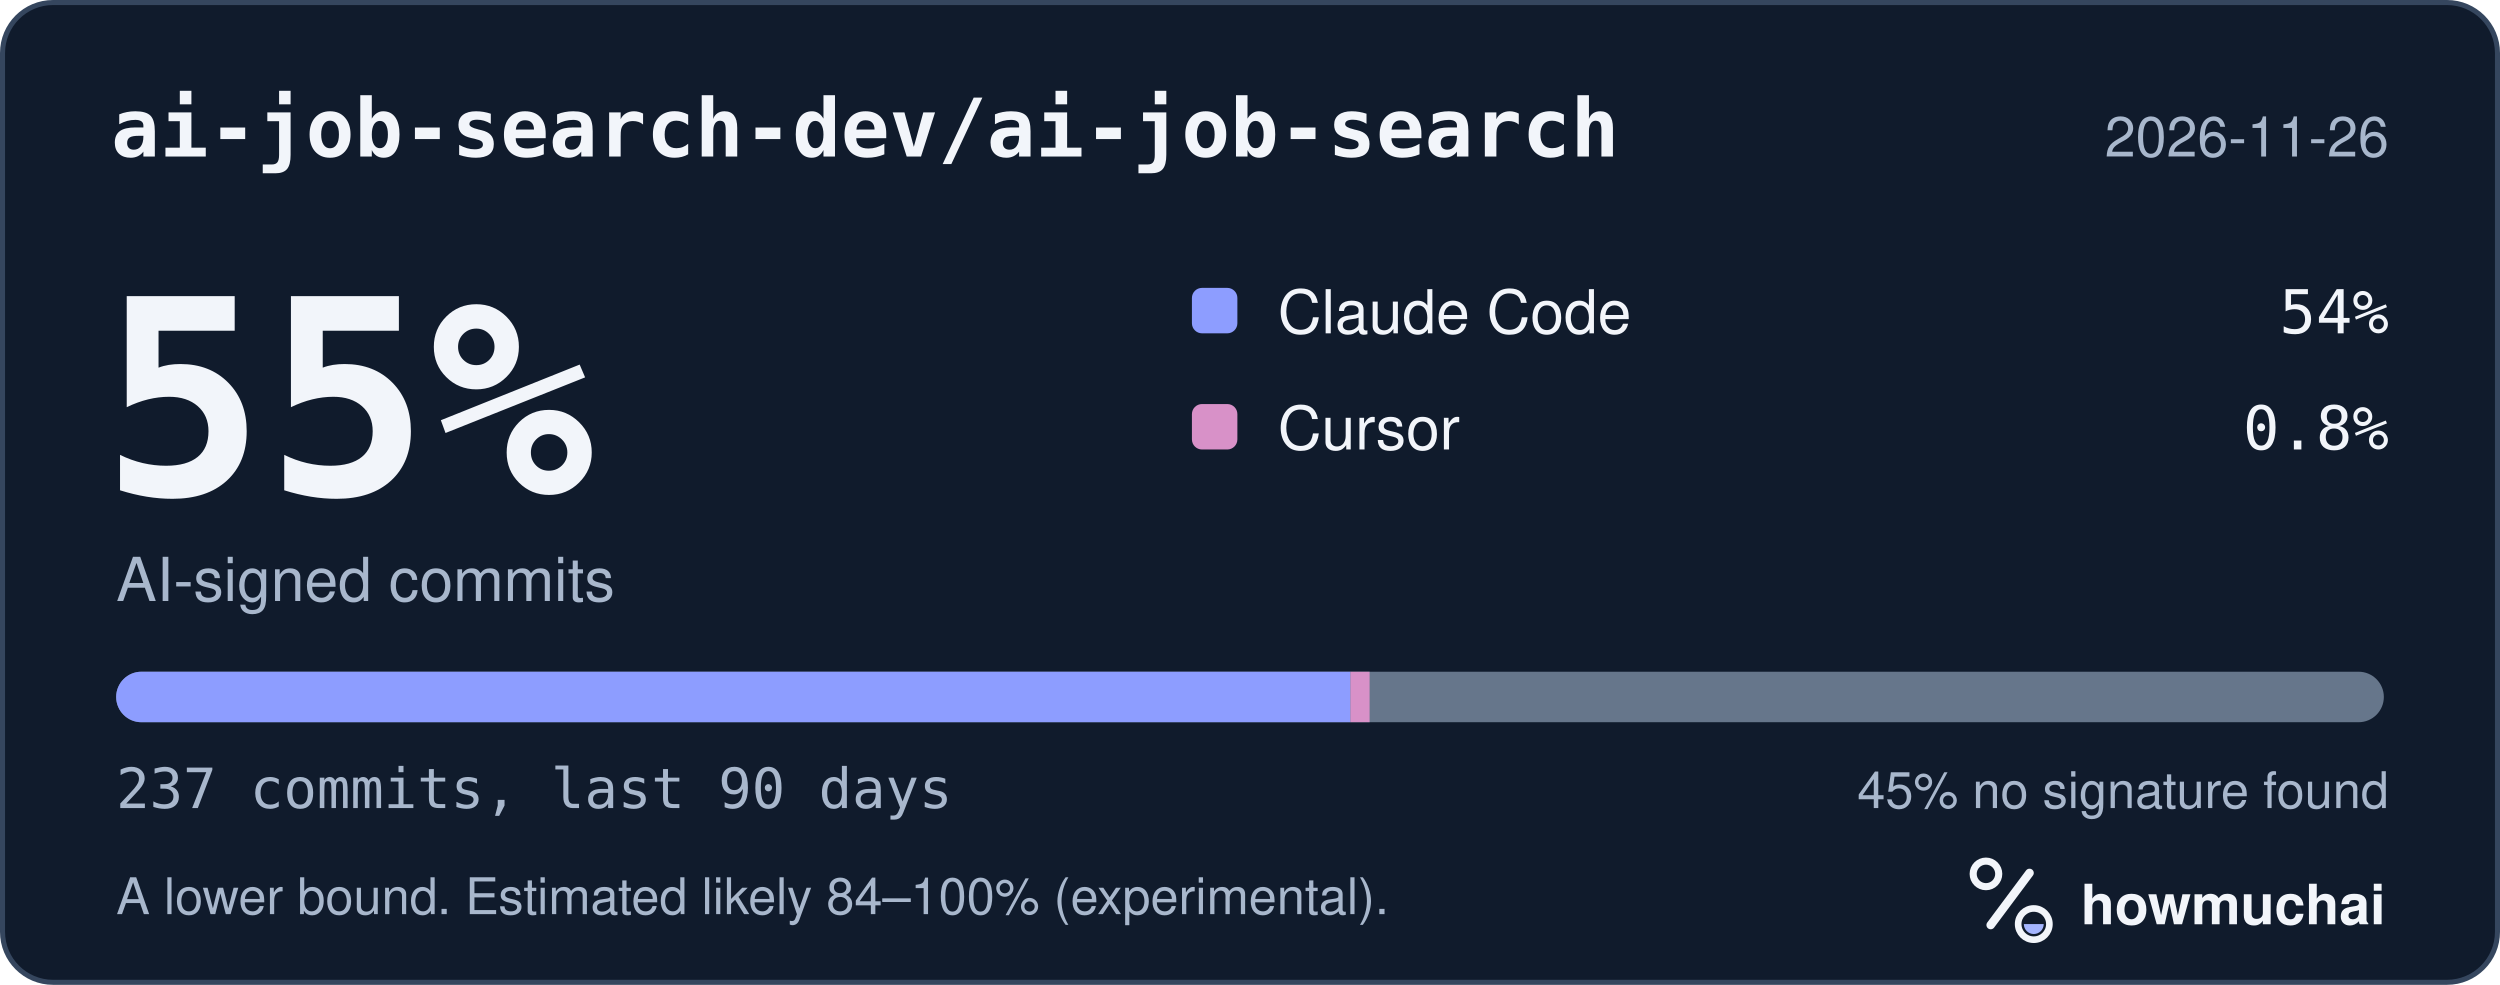
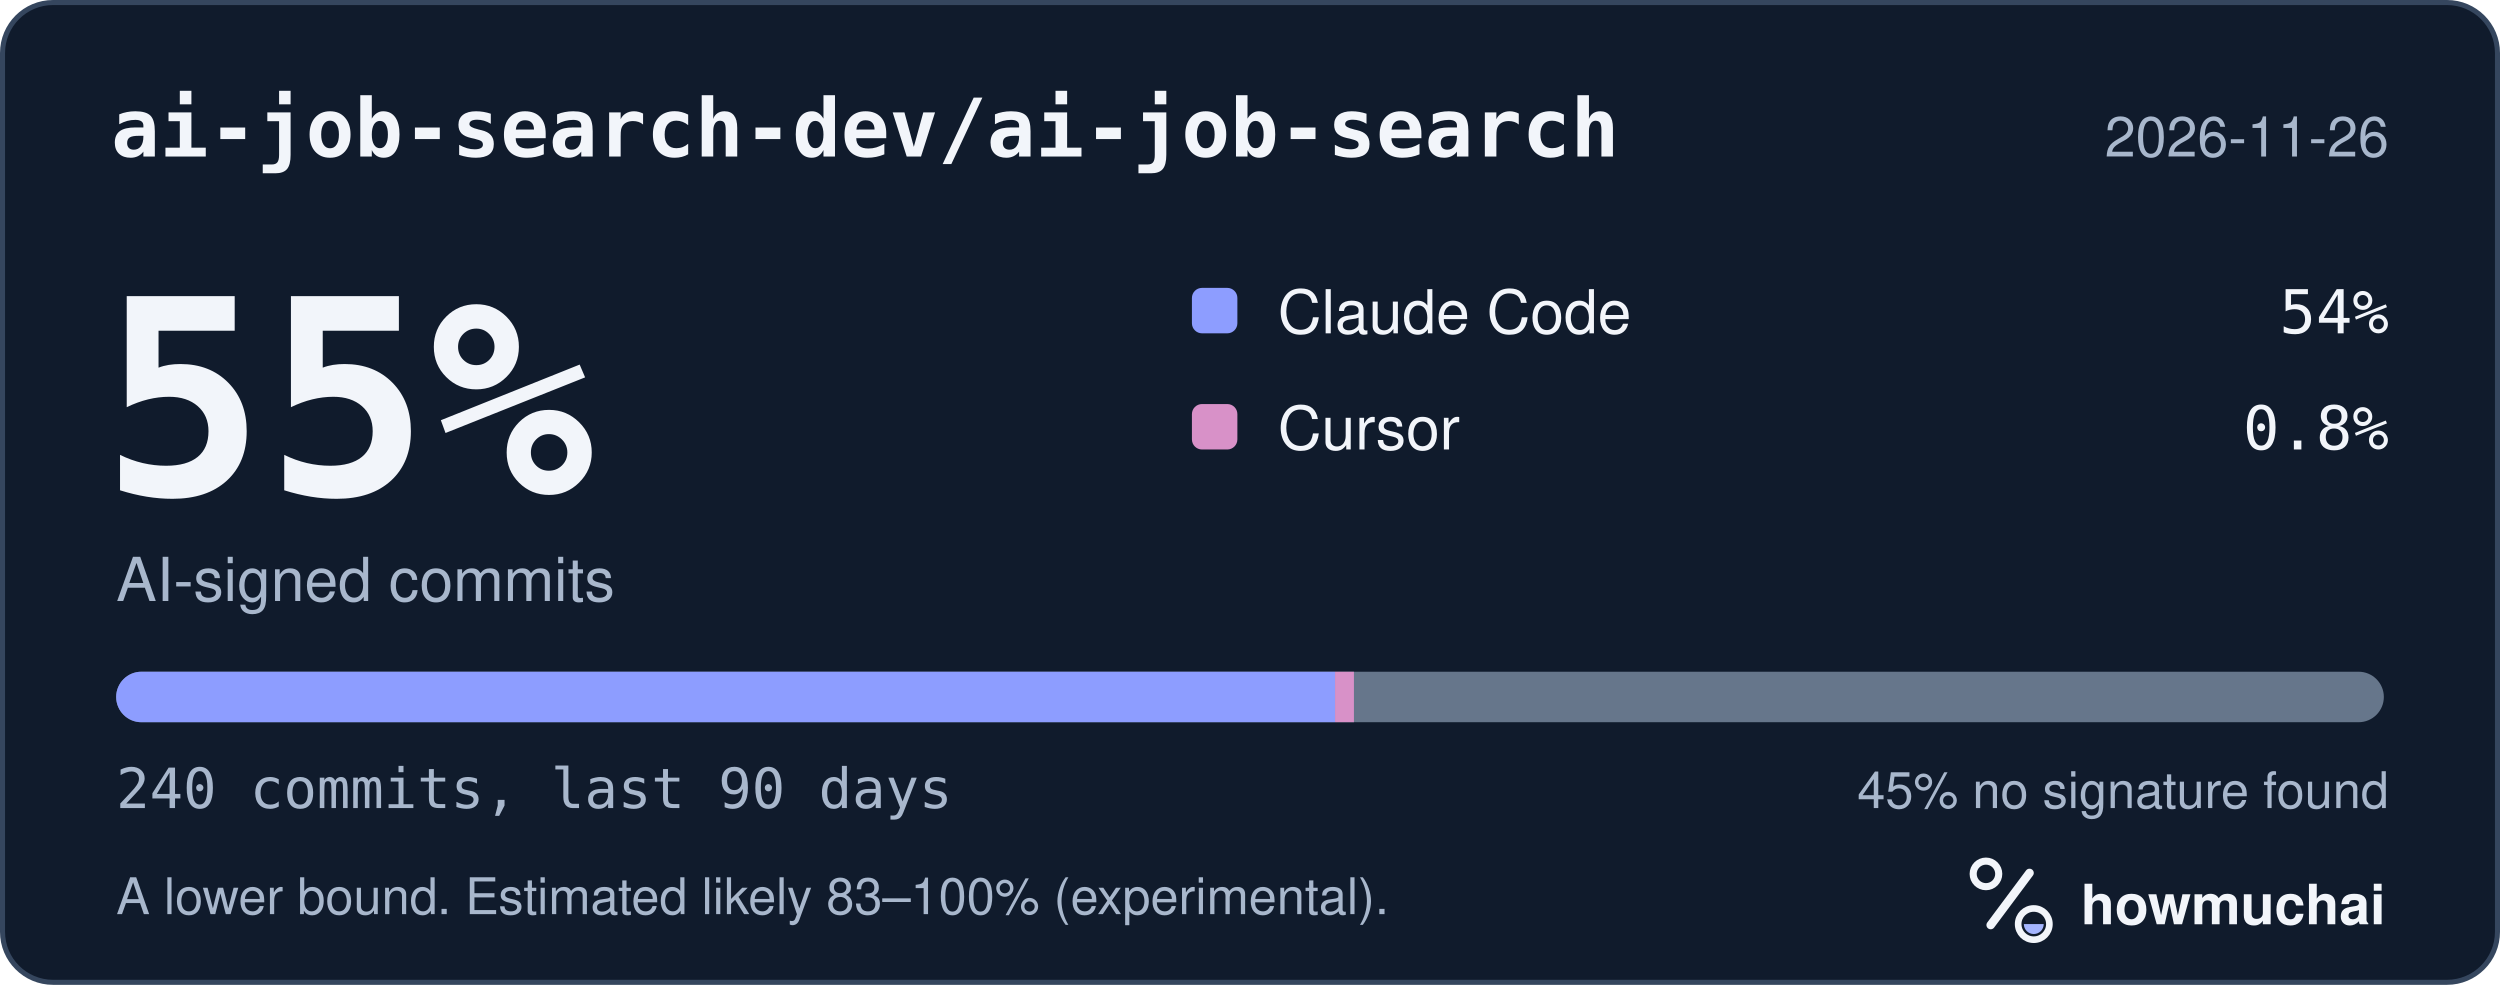
<svg xmlns="http://www.w3.org/2000/svg" width="495" height="195" viewBox="0 0 495 195" role="img" aria-labelledby="hm-t hm-d">
  <rect x="0.5" y="0.5" width="494" height="194" rx="10" fill="#101B2C" stroke="#35465E" />
  <text x="22" y="31" fill="#F2F5FA" font-family="ui-monospace, SF Mono, Menlo, Consolas, IBM Plex Mono, monospace" font-size="16" font-weight="600">ai-job-search-dev/ai-job-search</text>
  <text x="473" y="31" fill="#A8B7CC" font-family="-apple-system, BlinkMacSystemFont, Segoe UI, Helvetica, Arial, Fira Sans, sans-serif" font-size="11" text-anchor="end">2026-11-26</text>
  <text x="20" y="98" fill="#F2F5FA" font-family="ui-monospace, SF Mono, Menlo, Consolas, IBM Plex Mono, monospace" font-size="54" font-weight="700">55%</text>
  <text x="23" y="119" fill="#A8B7CC" font-family="-apple-system, BlinkMacSystemFont, Segoe UI, Helvetica, Arial, Fira Sans, sans-serif" font-size="12">AI-signed commits</text>
  <rect x="236" y="57" width="9" height="9" rx="2" fill="#8D9DFF" />
  <text x="253" y="66" fill="#F2F5FA" font-family="-apple-system, BlinkMacSystemFont, Segoe UI, Helvetica, Arial, Fira Sans, sans-serif" font-size="12">Claude Code</text>
  <text x="473" y="66" fill="#F2F5FA" font-family="ui-monospace, SF Mono, Menlo, Consolas, IBM Plex Mono, monospace" font-size="12" text-anchor="end">54%</text>
  <rect x="236" y="80" width="9" height="9" rx="2" fill="#D891C8" />
  <text x="253" y="89" fill="#F2F5FA" font-family="-apple-system, BlinkMacSystemFont, Segoe UI, Helvetica, Arial, Fira Sans, sans-serif" font-size="12">Cursor</text>
  <text x="473" y="89" fill="#F2F5FA" font-family="ui-monospace, SF Mono, Menlo, Consolas, IBM Plex Mono, monospace" font-size="12" text-anchor="end">0.8%</text>
  <defs>
    <clipPath id="hm-bar">
      <rect x="23" y="133" width="449" height="10" rx="5" />
    </clipPath>
  </defs>
  <rect x="23" y="133" width="449" height="10" rx="5" fill="#66768B" />
  <g clip-path="url(#hm-bar)">
-     <rect x="23.00" y="133" width="244.39" height="10" fill="#8D9DFF" />
-     <rect x="267.39" y="133" width="3.79" height="10" fill="#D891C8" />
+     <rect x="23.00" y="133" width="241.34" height="10" fill="#8D9DFF" />
+     <rect x="264.34" y="133" width="3.74" height="10" fill="#D891C8" />
  </g>
-   <text x="23" y="160" fill="#A8B7CC" font-family="ui-monospace, SF Mono, Menlo, Consolas, IBM Plex Mono, monospace" font-size="11">237 commits, last 90 days</text>
+   <text x="23" y="160" fill="#A8B7CC" font-family="ui-monospace, SF Mono, Menlo, Consolas, IBM Plex Mono, monospace" font-size="11">240 commits, last 90 days</text>
  <text x="473" y="160" fill="#A8B7CC" font-family="-apple-system, BlinkMacSystemFont, Segoe UI, Helvetica, Arial, Fira Sans, sans-serif" font-size="10" text-anchor="end">45% no signature found</text>
-   <text x="23" y="181" fill="#A8B7CC" font-family="-apple-system, BlinkMacSystemFont, Segoe UI, Helvetica, Arial, Fira Sans, sans-serif" font-size="10">A lower bound. Estimated likely 84–100% (experimental).</text>
+   <text x="23" y="181" fill="#A8B7CC" font-family="-apple-system, BlinkMacSystemFont, Segoe UI, Helvetica, Arial, Fira Sans, sans-serif" font-size="10">A lower bound. Estimated likely 83–100% (experimental).</text>
  <g transform="translate(386 166) scale(0.046875)">
    <circle cx="154" cy="150" r="54" fill="none" stroke="#F2F5FA" stroke-width="30" />
    <path d="M174 366 338 146" fill="none" stroke="#F2F5FA" stroke-width="36" stroke-linecap="round" />
    <circle cx="356" cy="362" r="66" fill="none" stroke="#F2F5FA" stroke-width="28" />
    <path d="M314 362a42 42 0 0 0 84 0Z" fill="#A4B5FF" />
  </g>
  <text x="412" y="183" fill="#F2F5FA" font-family="-apple-system, BlinkMacSystemFont, Segoe UI, Helvetica, Arial, Fira Sans, sans-serif" font-size="11" font-weight="650">howmuchai</text>
</svg>
